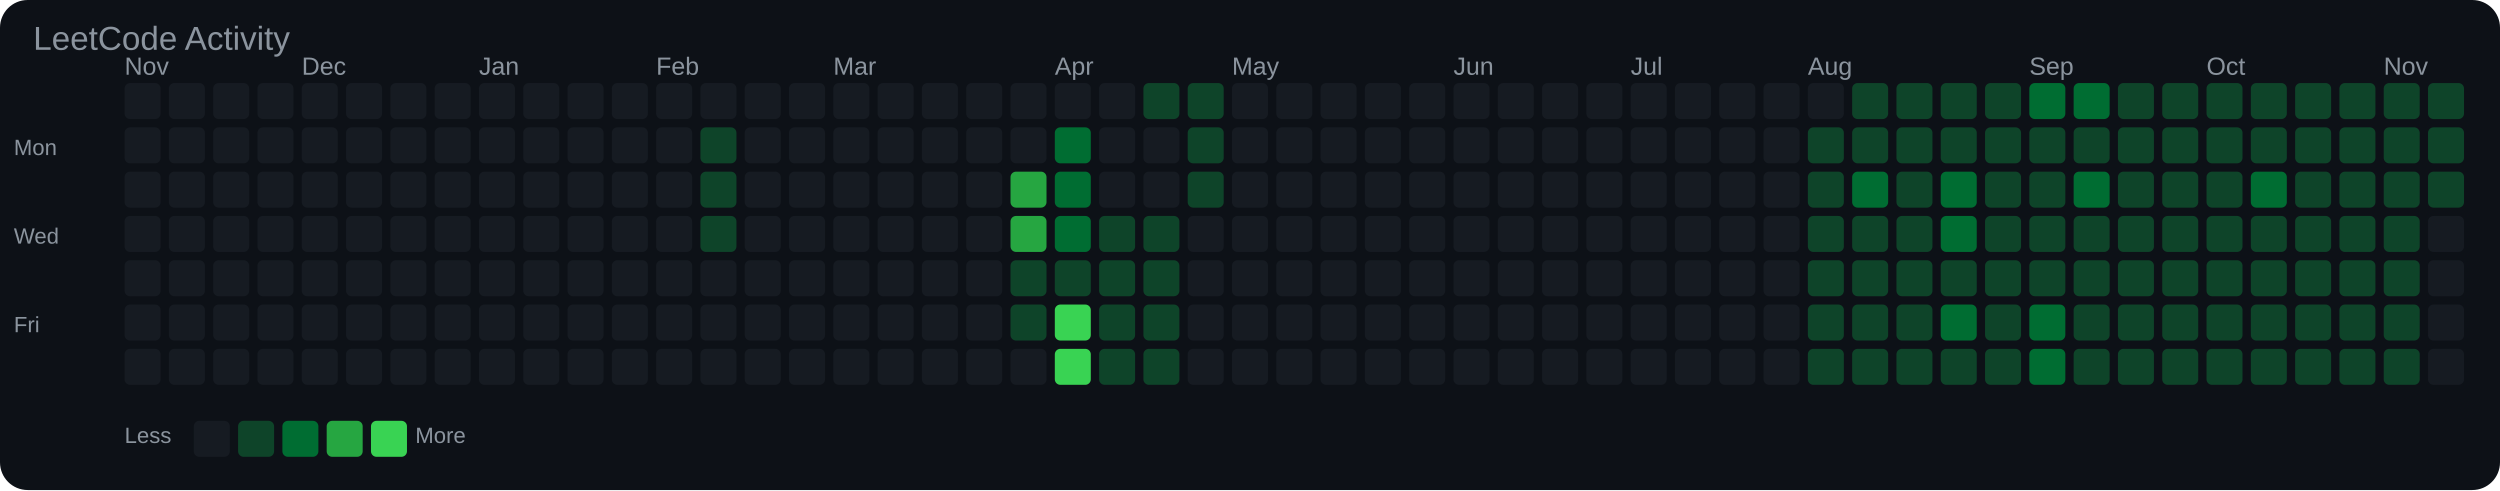
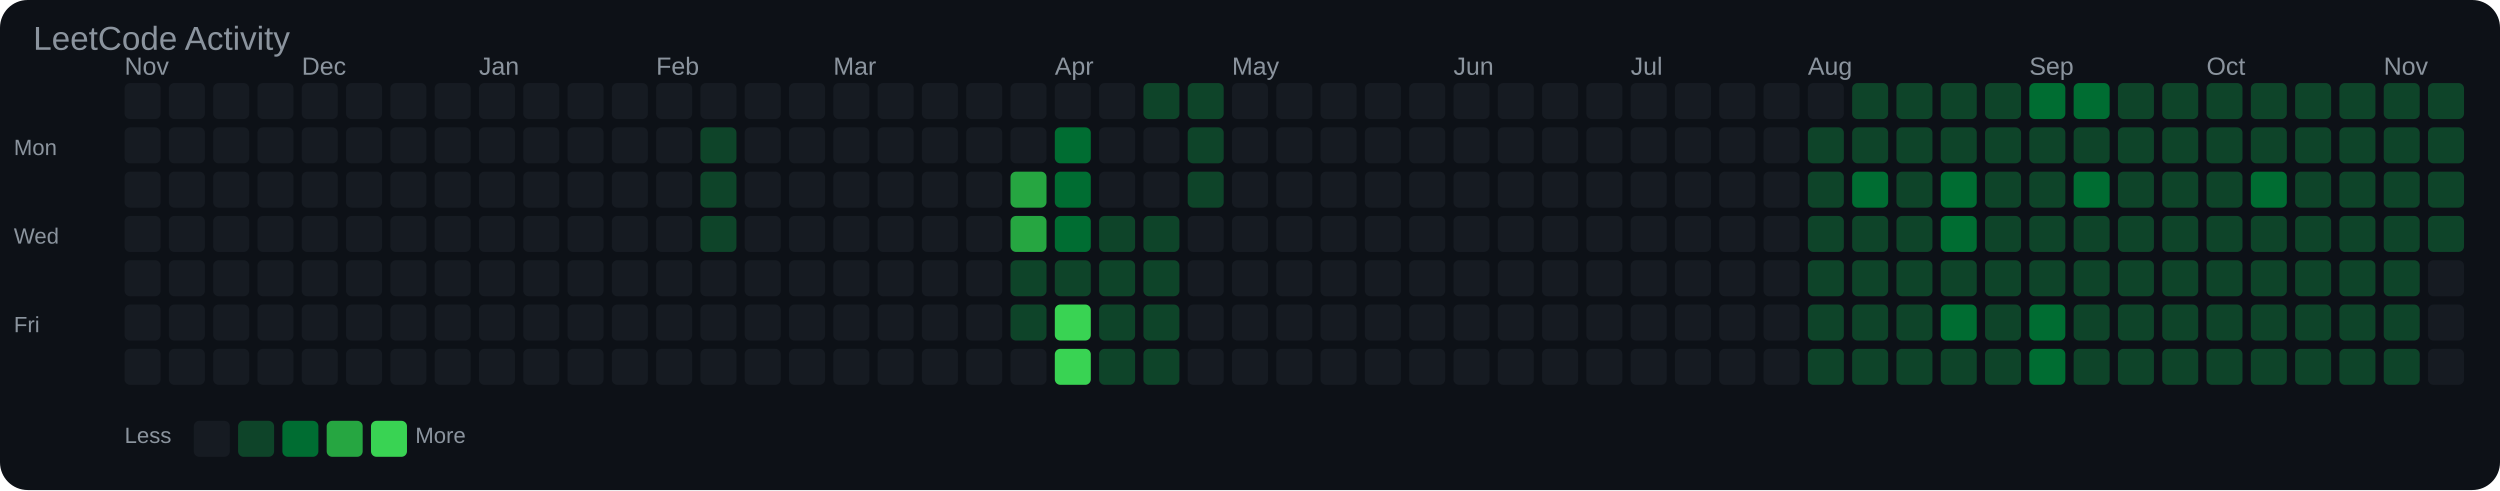
<svg xmlns="http://www.w3.org/2000/svg" width="903" height="177" viewBox="0 0 903 177">
  <rect width="100%" height="100%" fill="#0d1117" rx="10" />
  <text x="12" y="18" font-family="Arial, sans-serif" font-size="12" fill="#8b949e">LeetCode Activity</text>
  <text x="45" y="27" font-family="Arial, sans-serif" font-size="9" fill="#8b949e">Nov</text>
  <text x="109" y="27" font-family="Arial, sans-serif" font-size="9" fill="#8b949e">Dec</text>
  <text x="173" y="27" font-family="Arial, sans-serif" font-size="9" fill="#8b949e">Jan</text>
  <text x="237" y="27" font-family="Arial, sans-serif" font-size="9" fill="#8b949e">Feb</text>
  <text x="301" y="27" font-family="Arial, sans-serif" font-size="9" fill="#8b949e">Mar</text>
  <text x="381" y="27" font-family="Arial, sans-serif" font-size="9" fill="#8b949e">Apr</text>
  <text x="445" y="27" font-family="Arial, sans-serif" font-size="9" fill="#8b949e">May</text>
  <text x="525" y="27" font-family="Arial, sans-serif" font-size="9" fill="#8b949e">Jun</text>
  <text x="589" y="27" font-family="Arial, sans-serif" font-size="9" fill="#8b949e">Jul</text>
  <text x="653" y="27" font-family="Arial, sans-serif" font-size="9" fill="#8b949e">Aug</text>
  <text x="733" y="27" font-family="Arial, sans-serif" font-size="9" fill="#8b949e">Sep</text>
  <text x="797" y="27" font-family="Arial, sans-serif" font-size="9" fill="#8b949e">Oct</text>
  <text x="861" y="27" font-family="Arial, sans-serif" font-size="9" fill="#8b949e">Nov</text>
  <text x="5" y="56" font-family="Arial, sans-serif" font-size="8" fill="#8b949e">Mon</text>
  <text x="5" y="88" font-family="Arial, sans-serif" font-size="8" fill="#8b949e">Wed</text>
  <text x="5" y="120" font-family="Arial, sans-serif" font-size="8" fill="#8b949e">Fri</text>
  <rect x="45" y="30" width="13" height="13" rx="2" fill="#161b22" />
  <rect x="45" y="46" width="13" height="13" rx="2" fill="#161b22" />
  <rect x="45" y="62" width="13" height="13" rx="2" fill="#161b22" />
  <rect x="45" y="78" width="13" height="13" rx="2" fill="#161b22" />
  <rect x="45" y="94" width="13" height="13" rx="2" fill="#161b22" />
  <rect x="45" y="110" width="13" height="13" rx="2" fill="#161b22" />
  <rect x="45" y="126" width="13" height="13" rx="2" fill="#161b22" />
  <rect x="61" y="30" width="13" height="13" rx="2" fill="#161b22" />
  <rect x="61" y="46" width="13" height="13" rx="2" fill="#161b22" />
  <rect x="61" y="62" width="13" height="13" rx="2" fill="#161b22" />
  <rect x="61" y="78" width="13" height="13" rx="2" fill="#161b22" />
  <rect x="61" y="94" width="13" height="13" rx="2" fill="#161b22" />
  <rect x="61" y="110" width="13" height="13" rx="2" fill="#161b22" />
  <rect x="61" y="126" width="13" height="13" rx="2" fill="#161b22" />
  <rect x="77" y="30" width="13" height="13" rx="2" fill="#161b22" />
  <rect x="77" y="46" width="13" height="13" rx="2" fill="#161b22" />
  <rect x="77" y="62" width="13" height="13" rx="2" fill="#161b22" />
  <rect x="77" y="78" width="13" height="13" rx="2" fill="#161b22" />
  <rect x="77" y="94" width="13" height="13" rx="2" fill="#161b22" />
  <rect x="77" y="110" width="13" height="13" rx="2" fill="#161b22" />
  <rect x="77" y="126" width="13" height="13" rx="2" fill="#161b22" />
  <rect x="93" y="30" width="13" height="13" rx="2" fill="#161b22" />
  <rect x="93" y="46" width="13" height="13" rx="2" fill="#161b22" />
  <rect x="93" y="62" width="13" height="13" rx="2" fill="#161b22" />
  <rect x="93" y="78" width="13" height="13" rx="2" fill="#161b22" />
  <rect x="93" y="94" width="13" height="13" rx="2" fill="#161b22" />
  <rect x="93" y="110" width="13" height="13" rx="2" fill="#161b22" />
  <rect x="93" y="126" width="13" height="13" rx="2" fill="#161b22" />
  <rect x="109" y="30" width="13" height="13" rx="2" fill="#161b22" />
  <rect x="109" y="46" width="13" height="13" rx="2" fill="#161b22" />
  <rect x="109" y="62" width="13" height="13" rx="2" fill="#161b22" />
  <rect x="109" y="78" width="13" height="13" rx="2" fill="#161b22" />
  <rect x="109" y="94" width="13" height="13" rx="2" fill="#161b22" />
  <rect x="109" y="110" width="13" height="13" rx="2" fill="#161b22" />
  <rect x="109" y="126" width="13" height="13" rx="2" fill="#161b22" />
  <rect x="125" y="30" width="13" height="13" rx="2" fill="#161b22" />
  <rect x="125" y="46" width="13" height="13" rx="2" fill="#161b22" />
  <rect x="125" y="62" width="13" height="13" rx="2" fill="#161b22" />
  <rect x="125" y="78" width="13" height="13" rx="2" fill="#161b22" />
  <rect x="125" y="94" width="13" height="13" rx="2" fill="#161b22" />
  <rect x="125" y="110" width="13" height="13" rx="2" fill="#161b22" />
  <rect x="125" y="126" width="13" height="13" rx="2" fill="#161b22" />
  <rect x="141" y="30" width="13" height="13" rx="2" fill="#161b22" />
  <rect x="141" y="46" width="13" height="13" rx="2" fill="#161b22" />
  <rect x="141" y="62" width="13" height="13" rx="2" fill="#161b22" />
  <rect x="141" y="78" width="13" height="13" rx="2" fill="#161b22" />
  <rect x="141" y="94" width="13" height="13" rx="2" fill="#161b22" />
  <rect x="141" y="110" width="13" height="13" rx="2" fill="#161b22" />
  <rect x="141" y="126" width="13" height="13" rx="2" fill="#161b22" />
  <rect x="157" y="30" width="13" height="13" rx="2" fill="#161b22" />
  <rect x="157" y="46" width="13" height="13" rx="2" fill="#161b22" />
  <rect x="157" y="62" width="13" height="13" rx="2" fill="#161b22" />
  <rect x="157" y="78" width="13" height="13" rx="2" fill="#161b22" />
  <rect x="157" y="94" width="13" height="13" rx="2" fill="#161b22" />
  <rect x="157" y="110" width="13" height="13" rx="2" fill="#161b22" />
  <rect x="157" y="126" width="13" height="13" rx="2" fill="#161b22" />
  <rect x="173" y="30" width="13" height="13" rx="2" fill="#161b22" />
  <rect x="173" y="46" width="13" height="13" rx="2" fill="#161b22" />
  <rect x="173" y="62" width="13" height="13" rx="2" fill="#161b22" />
  <rect x="173" y="78" width="13" height="13" rx="2" fill="#161b22" />
  <rect x="173" y="94" width="13" height="13" rx="2" fill="#161b22" />
  <rect x="173" y="110" width="13" height="13" rx="2" fill="#161b22" />
  <rect x="173" y="126" width="13" height="13" rx="2" fill="#161b22" />
  <rect x="189" y="30" width="13" height="13" rx="2" fill="#161b22" />
  <rect x="189" y="46" width="13" height="13" rx="2" fill="#161b22" />
  <rect x="189" y="62" width="13" height="13" rx="2" fill="#161b22" />
  <rect x="189" y="78" width="13" height="13" rx="2" fill="#161b22" />
  <rect x="189" y="94" width="13" height="13" rx="2" fill="#161b22" />
  <rect x="189" y="110" width="13" height="13" rx="2" fill="#161b22" />
  <rect x="189" y="126" width="13" height="13" rx="2" fill="#161b22" />
  <rect x="205" y="30" width="13" height="13" rx="2" fill="#161b22" />
  <rect x="205" y="46" width="13" height="13" rx="2" fill="#161b22" />
  <rect x="205" y="62" width="13" height="13" rx="2" fill="#161b22" />
  <rect x="205" y="78" width="13" height="13" rx="2" fill="#161b22" />
  <rect x="205" y="94" width="13" height="13" rx="2" fill="#161b22" />
  <rect x="205" y="110" width="13" height="13" rx="2" fill="#161b22" />
  <rect x="205" y="126" width="13" height="13" rx="2" fill="#161b22" />
  <rect x="221" y="30" width="13" height="13" rx="2" fill="#161b22" />
  <rect x="221" y="46" width="13" height="13" rx="2" fill="#161b22" />
  <rect x="221" y="62" width="13" height="13" rx="2" fill="#161b22" />
  <rect x="221" y="78" width="13" height="13" rx="2" fill="#161b22" />
  <rect x="221" y="94" width="13" height="13" rx="2" fill="#161b22" />
  <rect x="221" y="110" width="13" height="13" rx="2" fill="#161b22" />
  <rect x="221" y="126" width="13" height="13" rx="2" fill="#161b22" />
  <rect x="237" y="30" width="13" height="13" rx="2" fill="#161b22" />
  <rect x="237" y="46" width="13" height="13" rx="2" fill="#161b22" />
  <rect x="237" y="62" width="13" height="13" rx="2" fill="#161b22" />
  <rect x="237" y="78" width="13" height="13" rx="2" fill="#161b22" />
  <rect x="237" y="94" width="13" height="13" rx="2" fill="#161b22" />
  <rect x="237" y="110" width="13" height="13" rx="2" fill="#161b22" />
  <rect x="237" y="126" width="13" height="13" rx="2" fill="#161b22" />
  <rect x="253" y="30" width="13" height="13" rx="2" fill="#161b22" />
  <rect x="253" y="46" width="13" height="13" rx="2" fill="#0e4429" />
  <rect x="253" y="62" width="13" height="13" rx="2" fill="#0e4429" />
  <rect x="253" y="78" width="13" height="13" rx="2" fill="#0e4429" />
  <rect x="253" y="94" width="13" height="13" rx="2" fill="#161b22" />
  <rect x="253" y="110" width="13" height="13" rx="2" fill="#161b22" />
  <rect x="253" y="126" width="13" height="13" rx="2" fill="#161b22" />
  <rect x="269" y="30" width="13" height="13" rx="2" fill="#161b22" />
  <rect x="269" y="46" width="13" height="13" rx="2" fill="#161b22" />
  <rect x="269" y="62" width="13" height="13" rx="2" fill="#161b22" />
  <rect x="269" y="78" width="13" height="13" rx="2" fill="#161b22" />
  <rect x="269" y="94" width="13" height="13" rx="2" fill="#161b22" />
  <rect x="269" y="110" width="13" height="13" rx="2" fill="#161b22" />
  <rect x="269" y="126" width="13" height="13" rx="2" fill="#161b22" />
  <rect x="285" y="30" width="13" height="13" rx="2" fill="#161b22" />
  <rect x="285" y="46" width="13" height="13" rx="2" fill="#161b22" />
  <rect x="285" y="62" width="13" height="13" rx="2" fill="#161b22" />
  <rect x="285" y="78" width="13" height="13" rx="2" fill="#161b22" />
  <rect x="285" y="94" width="13" height="13" rx="2" fill="#161b22" />
  <rect x="285" y="110" width="13" height="13" rx="2" fill="#161b22" />
  <rect x="285" y="126" width="13" height="13" rx="2" fill="#161b22" />
  <rect x="301" y="30" width="13" height="13" rx="2" fill="#161b22" />
  <rect x="301" y="46" width="13" height="13" rx="2" fill="#161b22" />
  <rect x="301" y="62" width="13" height="13" rx="2" fill="#161b22" />
  <rect x="301" y="78" width="13" height="13" rx="2" fill="#161b22" />
  <rect x="301" y="94" width="13" height="13" rx="2" fill="#161b22" />
  <rect x="301" y="110" width="13" height="13" rx="2" fill="#161b22" />
  <rect x="301" y="126" width="13" height="13" rx="2" fill="#161b22" />
  <rect x="317" y="30" width="13" height="13" rx="2" fill="#161b22" />
  <rect x="317" y="46" width="13" height="13" rx="2" fill="#161b22" />
  <rect x="317" y="62" width="13" height="13" rx="2" fill="#161b22" />
  <rect x="317" y="78" width="13" height="13" rx="2" fill="#161b22" />
  <rect x="317" y="94" width="13" height="13" rx="2" fill="#161b22" />
  <rect x="317" y="110" width="13" height="13" rx="2" fill="#161b22" />
  <rect x="317" y="126" width="13" height="13" rx="2" fill="#161b22" />
  <rect x="333" y="30" width="13" height="13" rx="2" fill="#161b22" />
  <rect x="333" y="46" width="13" height="13" rx="2" fill="#161b22" />
  <rect x="333" y="62" width="13" height="13" rx="2" fill="#161b22" />
  <rect x="333" y="78" width="13" height="13" rx="2" fill="#161b22" />
  <rect x="333" y="94" width="13" height="13" rx="2" fill="#161b22" />
  <rect x="333" y="110" width="13" height="13" rx="2" fill="#161b22" />
  <rect x="333" y="126" width="13" height="13" rx="2" fill="#161b22" />
  <rect x="349" y="30" width="13" height="13" rx="2" fill="#161b22" />
  <rect x="349" y="46" width="13" height="13" rx="2" fill="#161b22" />
  <rect x="349" y="62" width="13" height="13" rx="2" fill="#161b22" />
  <rect x="349" y="78" width="13" height="13" rx="2" fill="#161b22" />
  <rect x="349" y="94" width="13" height="13" rx="2" fill="#161b22" />
  <rect x="349" y="110" width="13" height="13" rx="2" fill="#161b22" />
  <rect x="349" y="126" width="13" height="13" rx="2" fill="#161b22" />
  <rect x="365" y="30" width="13" height="13" rx="2" fill="#161b22" />
  <rect x="365" y="46" width="13" height="13" rx="2" fill="#161b22" />
  <rect x="365" y="62" width="13" height="13" rx="2" fill="#26a641" />
  <rect x="365" y="78" width="13" height="13" rx="2" fill="#26a641" />
  <rect x="365" y="94" width="13" height="13" rx="2" fill="#0e4429" />
  <rect x="365" y="110" width="13" height="13" rx="2" fill="#0e4429" />
  <rect x="365" y="126" width="13" height="13" rx="2" fill="#161b22" />
  <rect x="381" y="30" width="13" height="13" rx="2" fill="#161b22" />
  <rect x="381" y="46" width="13" height="13" rx="2" fill="#006d32" />
  <rect x="381" y="62" width="13" height="13" rx="2" fill="#006d32" />
  <rect x="381" y="78" width="13" height="13" rx="2" fill="#006d32" />
  <rect x="381" y="94" width="13" height="13" rx="2" fill="#0e4429" />
  <rect x="381" y="110" width="13" height="13" rx="2" fill="#39d353" />
  <rect x="381" y="126" width="13" height="13" rx="2" fill="#39d353" />
  <rect x="397" y="30" width="13" height="13" rx="2" fill="#161b22" />
  <rect x="397" y="46" width="13" height="13" rx="2" fill="#161b22" />
  <rect x="397" y="62" width="13" height="13" rx="2" fill="#161b22" />
  <rect x="397" y="78" width="13" height="13" rx="2" fill="#0e4429" />
  <rect x="397" y="94" width="13" height="13" rx="2" fill="#0e4429" />
  <rect x="397" y="110" width="13" height="13" rx="2" fill="#0e4429" />
  <rect x="397" y="126" width="13" height="13" rx="2" fill="#0e4429" />
  <rect x="413" y="30" width="13" height="13" rx="2" fill="#0e4429" />
  <rect x="413" y="46" width="13" height="13" rx="2" fill="#161b22" />
  <rect x="413" y="62" width="13" height="13" rx="2" fill="#161b22" />
  <rect x="413" y="78" width="13" height="13" rx="2" fill="#0e4429" />
  <rect x="413" y="94" width="13" height="13" rx="2" fill="#0e4429" />
  <rect x="413" y="110" width="13" height="13" rx="2" fill="#0e4429" />
  <rect x="413" y="126" width="13" height="13" rx="2" fill="#0e4429" />
  <rect x="429" y="30" width="13" height="13" rx="2" fill="#0e4429" />
  <rect x="429" y="46" width="13" height="13" rx="2" fill="#0e4429" />
  <rect x="429" y="62" width="13" height="13" rx="2" fill="#0e4429" />
  <rect x="429" y="78" width="13" height="13" rx="2" fill="#161b22" />
  <rect x="429" y="94" width="13" height="13" rx="2" fill="#161b22" />
  <rect x="429" y="110" width="13" height="13" rx="2" fill="#161b22" />
  <rect x="429" y="126" width="13" height="13" rx="2" fill="#161b22" />
  <rect x="445" y="30" width="13" height="13" rx="2" fill="#161b22" />
  <rect x="445" y="46" width="13" height="13" rx="2" fill="#161b22" />
  <rect x="445" y="62" width="13" height="13" rx="2" fill="#161b22" />
  <rect x="445" y="78" width="13" height="13" rx="2" fill="#161b22" />
  <rect x="445" y="94" width="13" height="13" rx="2" fill="#161b22" />
  <rect x="445" y="110" width="13" height="13" rx="2" fill="#161b22" />
  <rect x="445" y="126" width="13" height="13" rx="2" fill="#161b22" />
  <rect x="461" y="30" width="13" height="13" rx="2" fill="#161b22" />
  <rect x="461" y="46" width="13" height="13" rx="2" fill="#161b22" />
  <rect x="461" y="62" width="13" height="13" rx="2" fill="#161b22" />
  <rect x="461" y="78" width="13" height="13" rx="2" fill="#161b22" />
  <rect x="461" y="94" width="13" height="13" rx="2" fill="#161b22" />
  <rect x="461" y="110" width="13" height="13" rx="2" fill="#161b22" />
  <rect x="461" y="126" width="13" height="13" rx="2" fill="#161b22" />
  <rect x="477" y="30" width="13" height="13" rx="2" fill="#161b22" />
  <rect x="477" y="46" width="13" height="13" rx="2" fill="#161b22" />
  <rect x="477" y="62" width="13" height="13" rx="2" fill="#161b22" />
  <rect x="477" y="78" width="13" height="13" rx="2" fill="#161b22" />
  <rect x="477" y="94" width="13" height="13" rx="2" fill="#161b22" />
  <rect x="477" y="110" width="13" height="13" rx="2" fill="#161b22" />
  <rect x="477" y="126" width="13" height="13" rx="2" fill="#161b22" />
  <rect x="493" y="30" width="13" height="13" rx="2" fill="#161b22" />
  <rect x="493" y="46" width="13" height="13" rx="2" fill="#161b22" />
  <rect x="493" y="62" width="13" height="13" rx="2" fill="#161b22" />
  <rect x="493" y="78" width="13" height="13" rx="2" fill="#161b22" />
  <rect x="493" y="94" width="13" height="13" rx="2" fill="#161b22" />
  <rect x="493" y="110" width="13" height="13" rx="2" fill="#161b22" />
  <rect x="493" y="126" width="13" height="13" rx="2" fill="#161b22" />
  <rect x="509" y="30" width="13" height="13" rx="2" fill="#161b22" />
  <rect x="509" y="46" width="13" height="13" rx="2" fill="#161b22" />
  <rect x="509" y="62" width="13" height="13" rx="2" fill="#161b22" />
  <rect x="509" y="78" width="13" height="13" rx="2" fill="#161b22" />
  <rect x="509" y="94" width="13" height="13" rx="2" fill="#161b22" />
  <rect x="509" y="110" width="13" height="13" rx="2" fill="#161b22" />
  <rect x="509" y="126" width="13" height="13" rx="2" fill="#161b22" />
  <rect x="525" y="30" width="13" height="13" rx="2" fill="#161b22" />
  <rect x="525" y="46" width="13" height="13" rx="2" fill="#161b22" />
  <rect x="525" y="62" width="13" height="13" rx="2" fill="#161b22" />
  <rect x="525" y="78" width="13" height="13" rx="2" fill="#161b22" />
  <rect x="525" y="94" width="13" height="13" rx="2" fill="#161b22" />
  <rect x="525" y="110" width="13" height="13" rx="2" fill="#161b22" />
  <rect x="525" y="126" width="13" height="13" rx="2" fill="#161b22" />
  <rect x="541" y="30" width="13" height="13" rx="2" fill="#161b22" />
  <rect x="541" y="46" width="13" height="13" rx="2" fill="#161b22" />
  <rect x="541" y="62" width="13" height="13" rx="2" fill="#161b22" />
  <rect x="541" y="78" width="13" height="13" rx="2" fill="#161b22" />
  <rect x="541" y="94" width="13" height="13" rx="2" fill="#161b22" />
  <rect x="541" y="110" width="13" height="13" rx="2" fill="#161b22" />
  <rect x="541" y="126" width="13" height="13" rx="2" fill="#161b22" />
  <rect x="557" y="30" width="13" height="13" rx="2" fill="#161b22" />
  <rect x="557" y="46" width="13" height="13" rx="2" fill="#161b22" />
  <rect x="557" y="62" width="13" height="13" rx="2" fill="#161b22" />
  <rect x="557" y="78" width="13" height="13" rx="2" fill="#161b22" />
  <rect x="557" y="94" width="13" height="13" rx="2" fill="#161b22" />
  <rect x="557" y="110" width="13" height="13" rx="2" fill="#161b22" />
  <rect x="557" y="126" width="13" height="13" rx="2" fill="#161b22" />
  <rect x="573" y="30" width="13" height="13" rx="2" fill="#161b22" />
  <rect x="573" y="46" width="13" height="13" rx="2" fill="#161b22" />
  <rect x="573" y="62" width="13" height="13" rx="2" fill="#161b22" />
  <rect x="573" y="78" width="13" height="13" rx="2" fill="#161b22" />
  <rect x="573" y="94" width="13" height="13" rx="2" fill="#161b22" />
  <rect x="573" y="110" width="13" height="13" rx="2" fill="#161b22" />
  <rect x="573" y="126" width="13" height="13" rx="2" fill="#161b22" />
  <rect x="589" y="30" width="13" height="13" rx="2" fill="#161b22" />
  <rect x="589" y="46" width="13" height="13" rx="2" fill="#161b22" />
  <rect x="589" y="62" width="13" height="13" rx="2" fill="#161b22" />
  <rect x="589" y="78" width="13" height="13" rx="2" fill="#161b22" />
  <rect x="589" y="94" width="13" height="13" rx="2" fill="#161b22" />
  <rect x="589" y="110" width="13" height="13" rx="2" fill="#161b22" />
  <rect x="589" y="126" width="13" height="13" rx="2" fill="#161b22" />
  <rect x="605" y="30" width="13" height="13" rx="2" fill="#161b22" />
  <rect x="605" y="46" width="13" height="13" rx="2" fill="#161b22" />
  <rect x="605" y="62" width="13" height="13" rx="2" fill="#161b22" />
  <rect x="605" y="78" width="13" height="13" rx="2" fill="#161b22" />
  <rect x="605" y="94" width="13" height="13" rx="2" fill="#161b22" />
  <rect x="605" y="110" width="13" height="13" rx="2" fill="#161b22" />
  <rect x="605" y="126" width="13" height="13" rx="2" fill="#161b22" />
  <rect x="621" y="30" width="13" height="13" rx="2" fill="#161b22" />
  <rect x="621" y="46" width="13" height="13" rx="2" fill="#161b22" />
  <rect x="621" y="62" width="13" height="13" rx="2" fill="#161b22" />
  <rect x="621" y="78" width="13" height="13" rx="2" fill="#161b22" />
  <rect x="621" y="94" width="13" height="13" rx="2" fill="#161b22" />
  <rect x="621" y="110" width="13" height="13" rx="2" fill="#161b22" />
  <rect x="621" y="126" width="13" height="13" rx="2" fill="#161b22" />
  <rect x="637" y="30" width="13" height="13" rx="2" fill="#161b22" />
  <rect x="637" y="46" width="13" height="13" rx="2" fill="#161b22" />
  <rect x="637" y="62" width="13" height="13" rx="2" fill="#161b22" />
  <rect x="637" y="78" width="13" height="13" rx="2" fill="#161b22" />
  <rect x="637" y="94" width="13" height="13" rx="2" fill="#161b22" />
  <rect x="637" y="110" width="13" height="13" rx="2" fill="#161b22" />
  <rect x="637" y="126" width="13" height="13" rx="2" fill="#161b22" />
  <rect x="653" y="30" width="13" height="13" rx="2" fill="#161b22" />
  <rect x="653" y="46" width="13" height="13" rx="2" fill="#0e4429" />
  <rect x="653" y="62" width="13" height="13" rx="2" fill="#0e4429" />
  <rect x="653" y="78" width="13" height="13" rx="2" fill="#0e4429" />
  <rect x="653" y="94" width="13" height="13" rx="2" fill="#0e4429" />
  <rect x="653" y="110" width="13" height="13" rx="2" fill="#0e4429" />
  <rect x="653" y="126" width="13" height="13" rx="2" fill="#0e4429" />
  <rect x="669" y="30" width="13" height="13" rx="2" fill="#0e4429" />
  <rect x="669" y="46" width="13" height="13" rx="2" fill="#0e4429" />
  <rect x="669" y="62" width="13" height="13" rx="2" fill="#006d32" />
  <rect x="669" y="78" width="13" height="13" rx="2" fill="#0e4429" />
  <rect x="669" y="94" width="13" height="13" rx="2" fill="#0e4429" />
  <rect x="669" y="110" width="13" height="13" rx="2" fill="#0e4429" />
  <rect x="669" y="126" width="13" height="13" rx="2" fill="#0e4429" />
  <rect x="685" y="30" width="13" height="13" rx="2" fill="#0e4429" />
  <rect x="685" y="46" width="13" height="13" rx="2" fill="#0e4429" />
  <rect x="685" y="62" width="13" height="13" rx="2" fill="#0e4429" />
  <rect x="685" y="78" width="13" height="13" rx="2" fill="#0e4429" />
  <rect x="685" y="94" width="13" height="13" rx="2" fill="#0e4429" />
  <rect x="685" y="110" width="13" height="13" rx="2" fill="#0e4429" />
  <rect x="685" y="126" width="13" height="13" rx="2" fill="#0e4429" />
  <rect x="701" y="30" width="13" height="13" rx="2" fill="#0e4429" />
  <rect x="701" y="46" width="13" height="13" rx="2" fill="#0e4429" />
  <rect x="701" y="62" width="13" height="13" rx="2" fill="#006d32" />
  <rect x="701" y="78" width="13" height="13" rx="2" fill="#006d32" />
  <rect x="701" y="94" width="13" height="13" rx="2" fill="#0e4429" />
  <rect x="701" y="110" width="13" height="13" rx="2" fill="#006d32" />
  <rect x="701" y="126" width="13" height="13" rx="2" fill="#0e4429" />
  <rect x="717" y="30" width="13" height="13" rx="2" fill="#0e4429" />
  <rect x="717" y="46" width="13" height="13" rx="2" fill="#0e4429" />
  <rect x="717" y="62" width="13" height="13" rx="2" fill="#0e4429" />
  <rect x="717" y="78" width="13" height="13" rx="2" fill="#0e4429" />
  <rect x="717" y="94" width="13" height="13" rx="2" fill="#0e4429" />
  <rect x="717" y="110" width="13" height="13" rx="2" fill="#0e4429" />
  <rect x="717" y="126" width="13" height="13" rx="2" fill="#0e4429" />
  <rect x="733" y="30" width="13" height="13" rx="2" fill="#006d32" />
  <rect x="733" y="46" width="13" height="13" rx="2" fill="#0e4429" />
  <rect x="733" y="62" width="13" height="13" rx="2" fill="#0e4429" />
  <rect x="733" y="78" width="13" height="13" rx="2" fill="#0e4429" />
  <rect x="733" y="94" width="13" height="13" rx="2" fill="#0e4429" />
  <rect x="733" y="110" width="13" height="13" rx="2" fill="#006d32" />
  <rect x="733" y="126" width="13" height="13" rx="2" fill="#006d32" />
  <rect x="749" y="30" width="13" height="13" rx="2" fill="#006d32" />
  <rect x="749" y="46" width="13" height="13" rx="2" fill="#0e4429" />
  <rect x="749" y="62" width="13" height="13" rx="2" fill="#006d32" />
  <rect x="749" y="78" width="13" height="13" rx="2" fill="#0e4429" />
  <rect x="749" y="94" width="13" height="13" rx="2" fill="#0e4429" />
  <rect x="749" y="110" width="13" height="13" rx="2" fill="#0e4429" />
  <rect x="749" y="126" width="13" height="13" rx="2" fill="#0e4429" />
  <rect x="765" y="30" width="13" height="13" rx="2" fill="#0e4429" />
  <rect x="765" y="46" width="13" height="13" rx="2" fill="#0e4429" />
  <rect x="765" y="62" width="13" height="13" rx="2" fill="#0e4429" />
  <rect x="765" y="78" width="13" height="13" rx="2" fill="#0e4429" />
  <rect x="765" y="94" width="13" height="13" rx="2" fill="#0e4429" />
  <rect x="765" y="110" width="13" height="13" rx="2" fill="#0e4429" />
  <rect x="765" y="126" width="13" height="13" rx="2" fill="#0e4429" />
  <rect x="781" y="30" width="13" height="13" rx="2" fill="#0e4429" />
  <rect x="781" y="46" width="13" height="13" rx="2" fill="#0e4429" />
  <rect x="781" y="62" width="13" height="13" rx="2" fill="#0e4429" />
  <rect x="781" y="78" width="13" height="13" rx="2" fill="#0e4429" />
  <rect x="781" y="94" width="13" height="13" rx="2" fill="#0e4429" />
  <rect x="781" y="110" width="13" height="13" rx="2" fill="#0e4429" />
  <rect x="781" y="126" width="13" height="13" rx="2" fill="#0e4429" />
  <rect x="797" y="30" width="13" height="13" rx="2" fill="#0e4429" />
  <rect x="797" y="46" width="13" height="13" rx="2" fill="#0e4429" />
  <rect x="797" y="62" width="13" height="13" rx="2" fill="#0e4429" />
  <rect x="797" y="78" width="13" height="13" rx="2" fill="#0e4429" />
  <rect x="797" y="94" width="13" height="13" rx="2" fill="#0e4429" />
  <rect x="797" y="110" width="13" height="13" rx="2" fill="#0e4429" />
  <rect x="797" y="126" width="13" height="13" rx="2" fill="#0e4429" />
  <rect x="813" y="30" width="13" height="13" rx="2" fill="#0e4429" />
  <rect x="813" y="46" width="13" height="13" rx="2" fill="#0e4429" />
  <rect x="813" y="62" width="13" height="13" rx="2" fill="#006d32" />
  <rect x="813" y="78" width="13" height="13" rx="2" fill="#0e4429" />
  <rect x="813" y="94" width="13" height="13" rx="2" fill="#0e4429" />
  <rect x="813" y="110" width="13" height="13" rx="2" fill="#0e4429" />
  <rect x="813" y="126" width="13" height="13" rx="2" fill="#0e4429" />
  <rect x="829" y="30" width="13" height="13" rx="2" fill="#0e4429" />
  <rect x="829" y="46" width="13" height="13" rx="2" fill="#0e4429" />
  <rect x="829" y="62" width="13" height="13" rx="2" fill="#0e4429" />
  <rect x="829" y="78" width="13" height="13" rx="2" fill="#0e4429" />
  <rect x="829" y="94" width="13" height="13" rx="2" fill="#0e4429" />
  <rect x="829" y="110" width="13" height="13" rx="2" fill="#0e4429" />
  <rect x="829" y="126" width="13" height="13" rx="2" fill="#0e4429" />
  <rect x="845" y="30" width="13" height="13" rx="2" fill="#0e4429" />
  <rect x="845" y="46" width="13" height="13" rx="2" fill="#0e4429" />
  <rect x="845" y="62" width="13" height="13" rx="2" fill="#0e4429" />
  <rect x="845" y="78" width="13" height="13" rx="2" fill="#0e4429" />
  <rect x="845" y="94" width="13" height="13" rx="2" fill="#0e4429" />
  <rect x="845" y="110" width="13" height="13" rx="2" fill="#0e4429" />
  <rect x="845" y="126" width="13" height="13" rx="2" fill="#0e4429" />
  <rect x="861" y="30" width="13" height="13" rx="2" fill="#0e4429" />
  <rect x="861" y="46" width="13" height="13" rx="2" fill="#0e4429" />
  <rect x="861" y="62" width="13" height="13" rx="2" fill="#0e4429" />
  <rect x="861" y="78" width="13" height="13" rx="2" fill="#0e4429" />
  <rect x="861" y="94" width="13" height="13" rx="2" fill="#0e4429" />
  <rect x="861" y="110" width="13" height="13" rx="2" fill="#0e4429" />
  <rect x="861" y="126" width="13" height="13" rx="2" fill="#0e4429" />
  <rect x="877" y="30" width="13" height="13" rx="2" fill="#0e4429" />
  <rect x="877" y="46" width="13" height="13" rx="2" fill="#0e4429" />
  <rect x="877" y="62" width="13" height="13" rx="2" fill="#0e4429" />
-   <rect x="877" y="78" width="13" height="13" rx="2" fill="#161b22" />
+   <rect x="877" y="78" width="13" height="13" rx="2" fill="#0e4429" />
  <rect x="877" y="94" width="13" height="13" rx="2" fill="#161b22" />
  <rect x="877" y="110" width="13" height="13" rx="2" fill="#161b22" />
  <rect x="877" y="126" width="13" height="13" rx="2" fill="#161b22" />
  <text x="45" y="160" font-family="Arial, sans-serif" font-size="8" fill="#8b949e">Less</text>
  <rect x="70" y="152" width="13" height="13" rx="2" fill="#161b22" />
  <rect x="86" y="152" width="13" height="13" rx="2" fill="#0e4429" />
  <rect x="102" y="152" width="13" height="13" rx="2" fill="#006d32" />
  <rect x="118" y="152" width="13" height="13" rx="2" fill="#26a641" />
  <rect x="134" y="152" width="13" height="13" rx="2" fill="#39d353" />
  <text x="150" y="160" font-family="Arial, sans-serif" font-size="8" fill="#8b949e">More</text>
</svg>
